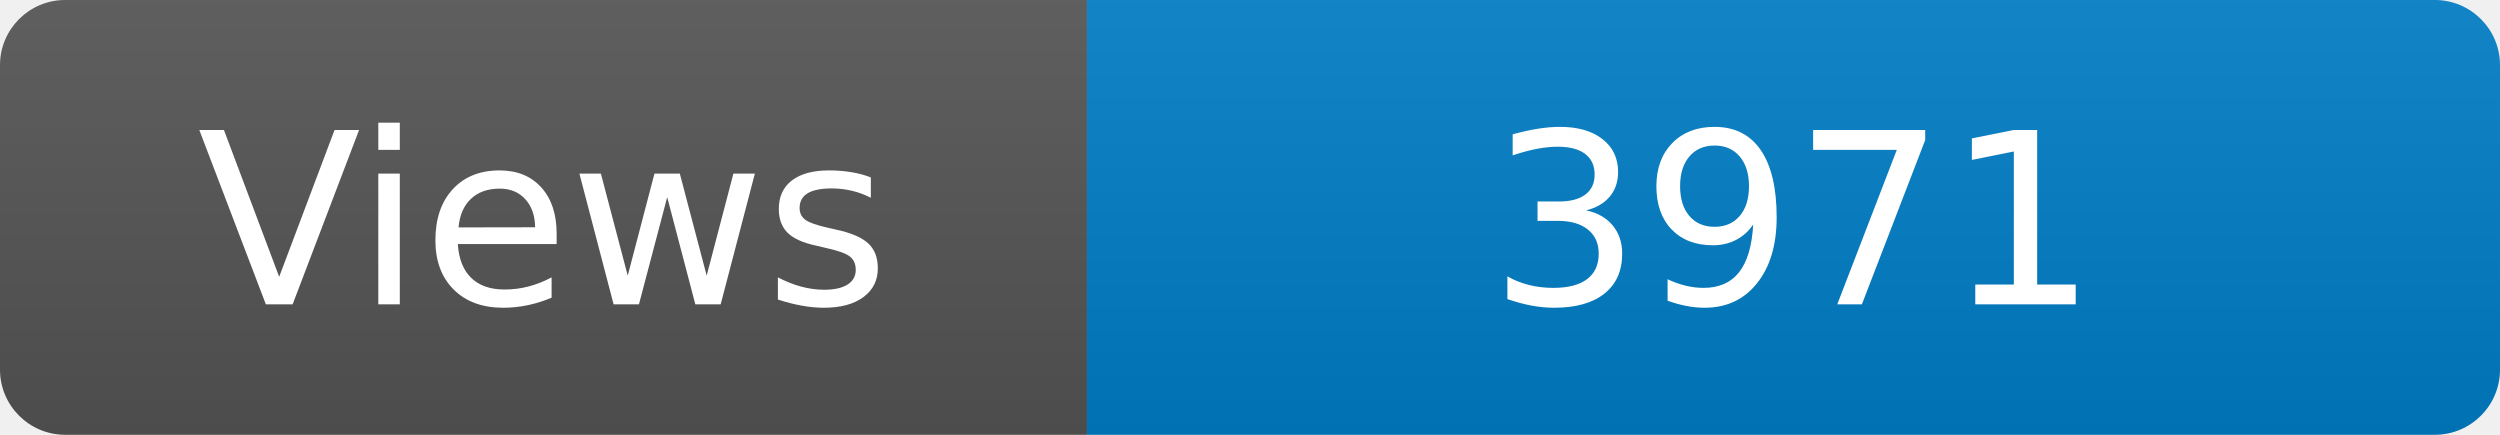
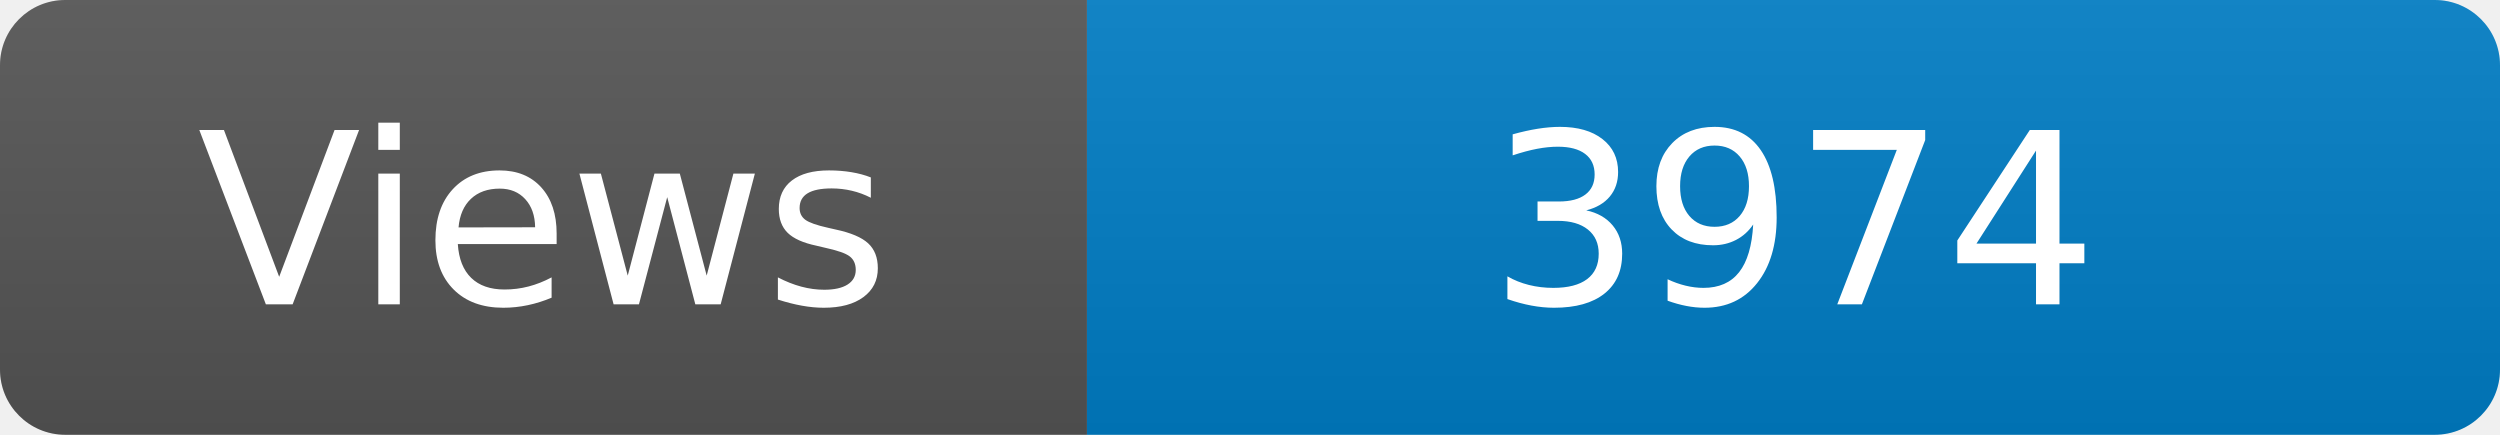
<svg xmlns="http://www.w3.org/2000/svg" width="115" height="20" role="img" aria-label="Maintained?: yes">
  <linearGradient id="s" x2="0" y2="100%">
    <stop offset="0" stop-color="#bbb" stop-opacity=".1" />
    <stop offset="1" stop-opacity=".1" />
  </linearGradient>
  <clipPath id="r">
    <rect width="115" height="20" rx="3" fill="#fff" />
  </clipPath>
  <g clip-path="url(#r)">
    <rect width="50" height="20" fill="#555" />
    <rect x="50" width="160" height="20" fill="#007ec6" />
    <rect width="115" height="20" fill="url(#s)" />
  </g>
  <g fill="#fff" text-anchor="middle" font-family="Verdana,Geneva,DejaVu Sans,sans-serif" font-size="110">
    <text x="250" y="140" transform="scale(.1)" fill="#fff">Views</text>
-     <text x="825" y="140" transform="scale(.1)" fill="#fff">3971</text>
+     <text x="825" y="140" transform="scale(.1)" fill="#fff">3974</text>
  </g>
</svg>
